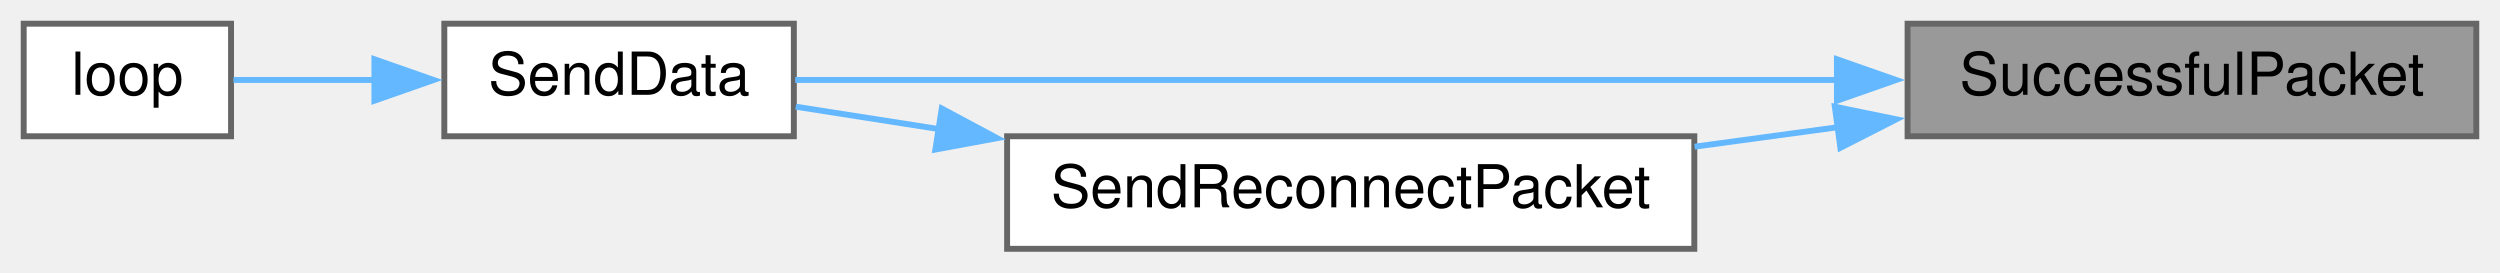
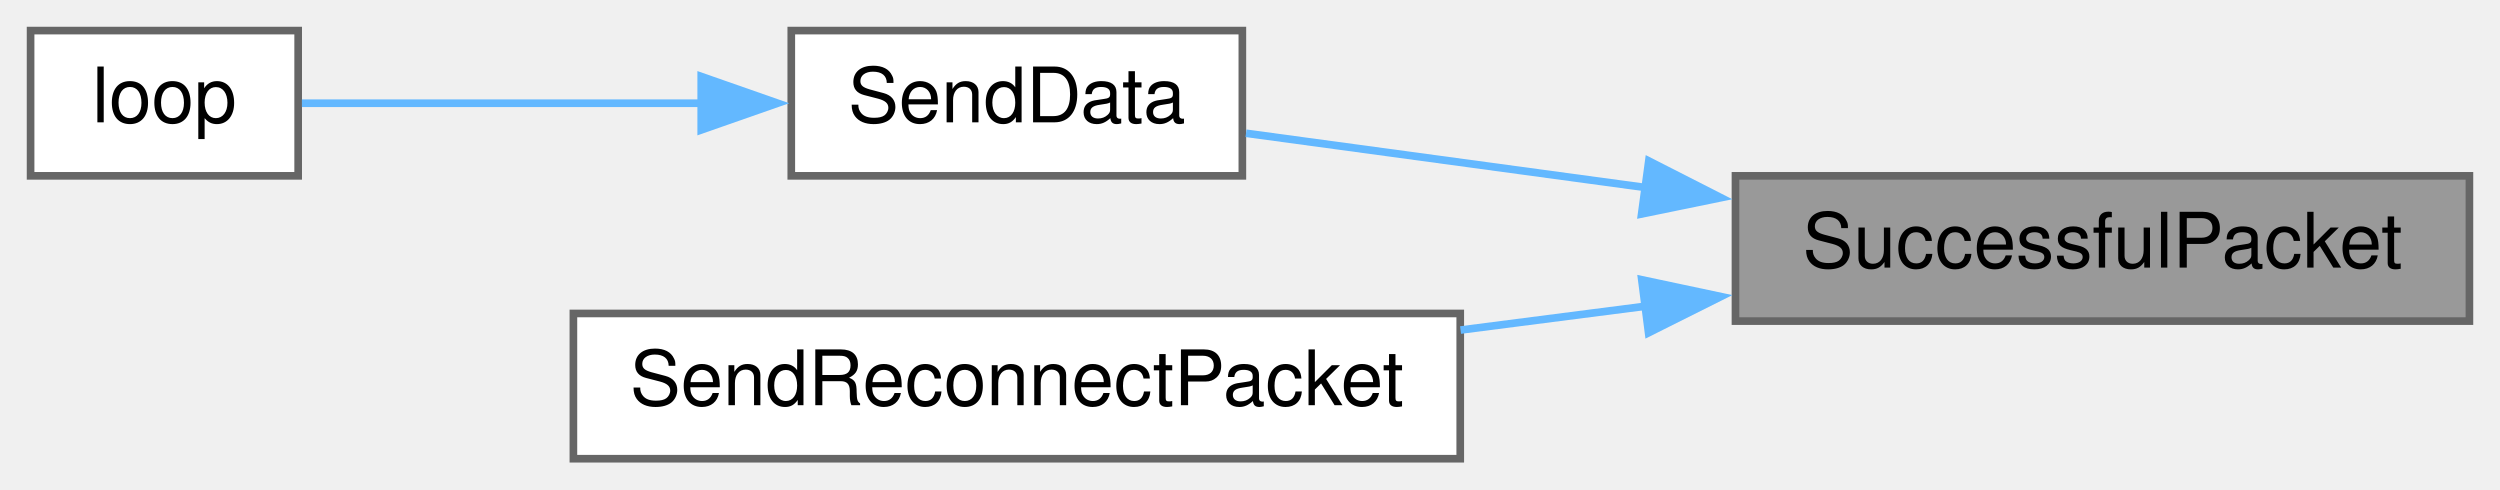
- <svg xmlns="http://www.w3.org/2000/svg" xmlns:xlink="http://www.w3.org/1999/xlink" width="422pt" height="46pt" viewBox="0.00 0.00 422.00 46.00">
-   <g id="graph0" class="graph" transform="scale(1 1) rotate(0) translate(4 42)">
+ <svg xmlns="http://www.w3.org/2000/svg" xmlns:xlink="http://www.w3.org/1999/xlink" width="327pt" height="64pt" viewBox="0.00 0.00 327.00 64.00">
+   <g id="graph0" class="graph" transform="scale(1 1) rotate(0) translate(4 60)">
    <g id="node1" class="node">
      <g id="a_node1">
        <a xlink:title=" ">
-           <polygon fill="#999999" stroke="#666666" points="414,-38 318,-38 318,-19 414,-19 414,-38" />
-           <text text-anchor="middle" x="366" y="-26" font-family="Helvetica,sans-Serif" font-size="10.00">SuccessfulPacket</text>
+           <polygon fill="#999999" stroke="#666666" points="319,-37 223,-37 223,-18 319,-18 319,-37" />
+           <text text-anchor="middle" x="271" y="-25" font-family="Helvetica,sans-Serif" font-size="10.00">SuccessfulPacket</text>
        </a>
      </g>
    </g>
    <g id="node2" class="node">
      <g id="a_node2">
        <a xlink:href="TransmitterCode_2src_2main_8cpp.html#a049bfb836e7aa4a3a48a1a4bd225fafc" target="_top" xlink:title=" ">
-           <polygon fill="white" stroke="#666666" points="130,-38 71,-38 71,-19 130,-19 130,-38" />
-           <text text-anchor="middle" x="100.5" y="-26" font-family="Helvetica,sans-Serif" font-size="10.00">SendData</text>
+           <polygon fill="white" stroke="#666666" points="158.5,-56 99.5,-56 99.5,-37 158.5,-37 158.5,-56" />
+           <text text-anchor="middle" x="129" y="-44" font-family="Helvetica,sans-Serif" font-size="10.00">SendData</text>
        </a>
      </g>
    </g>
    <g id="edge1" class="edge">
-       <path fill="none" stroke="#63b8ff" d="M306.31,-28.5C251.59,-28.5 172.29,-28.5 130.22,-28.5" />
-       <polygon fill="#63b8ff" stroke="#63b8ff" points="306.07,-32 316.07,-28.5 306.07,-25 306.07,-32" />
+       <path fill="none" stroke="#63b8ff" d="M211.24,-35.47C193.18,-37.93 174.1,-40.51 158.98,-42.57" />
+       <polygon fill="#63b8ff" stroke="#63b8ff" points="211.66,-38.95 221.1,-34.14 210.72,-32.01 211.66,-38.95" />
    </g>
    <g id="node4" class="node">
      <g id="a_node4">
        <a xlink:href="TransmitterCode_2src_2main_8cpp.html#a6cb98c5fc86abe29731051eabf9055de" target="_top" xlink:title=" ">
-           <polygon fill="white" stroke="#666666" points="282,-19 166,-19 166,0 282,0 282,-19" />
-           <text text-anchor="middle" x="224" y="-7" font-family="Helvetica,sans-Serif" font-size="10.00">SendReconnectPacket</text>
+           <polygon fill="white" stroke="#666666" points="187,-19 71,-19 71,0 187,0 187,-19" />
+           <text text-anchor="middle" x="129" y="-7" font-family="Helvetica,sans-Serif" font-size="10.00">SendReconnectPacket</text>
        </a>
      </g>
    </g>
    <g id="edge3" class="edge">
-       <path fill="none" stroke="#63b8ff" d="M306.4,-20.55C298.34,-19.45 290.07,-18.33 282.04,-17.24" />
-       <polygon fill="#63b8ff" stroke="#63b8ff" points="305.72,-23.99 316.1,-21.86 306.66,-17.05 305.72,-23.99" />
+       <path fill="none" stroke="#63b8ff" d="M211.4,-19.97C203.34,-18.93 195.07,-17.87 187.04,-16.83" />
+       <polygon fill="#63b8ff" stroke="#63b8ff" points="210.74,-23.41 221.1,-21.21 211.63,-16.47 210.74,-23.41" />
    </g>
    <g id="node3" class="node">
      <g id="a_node3">
        <a xlink:href="TransmitterCode_2src_2main_8cpp.html#ad3cb30894c94eb016e98bdcaa899ac86" target="_top" xlink:title=" ">
-           <polygon fill="white" stroke="#666666" points="35,-38 0,-38 0,-19 35,-19 35,-38" />
-           <text text-anchor="middle" x="17.5" y="-26" font-family="Helvetica,sans-Serif" font-size="10.00">loop</text>
+           <polygon fill="white" stroke="#666666" points="35,-56 0,-56 0,-37 35,-37 35,-56" />
+           <text text-anchor="middle" x="17.5" y="-44" font-family="Helvetica,sans-Serif" font-size="10.00">loop</text>
        </a>
      </g>
    </g>
    <g id="edge2" class="edge">
-       <path fill="none" stroke="#63b8ff" d="M59.34,-28.5C50.89,-28.5 42.42,-28.5 35.4,-28.5" />
-       <polygon fill="#63b8ff" stroke="#63b8ff" points="59.2,-32 69.2,-28.5 59.2,-25 59.2,-32" />
-     </g>
-     <g id="edge4" class="edge">
-       <path fill="none" stroke="#63b8ff" d="M154.56,-20.2C146.05,-21.53 137.74,-22.83 130.32,-23.99" />
-       <polygon fill="#63b8ff" stroke="#63b8ff" points="154.97,-23.68 164.31,-18.68 153.89,-16.76 154.97,-23.68" />
+       <path fill="none" stroke="#63b8ff" d="M87.79,-46.5C69.75,-46.5 49.43,-46.5 35.49,-46.5" />
+       <polygon fill="#63b8ff" stroke="#63b8ff" points="87.72,-50 97.72,-46.5 87.72,-43 87.72,-50" />
    </g>
  </g>
</svg>
